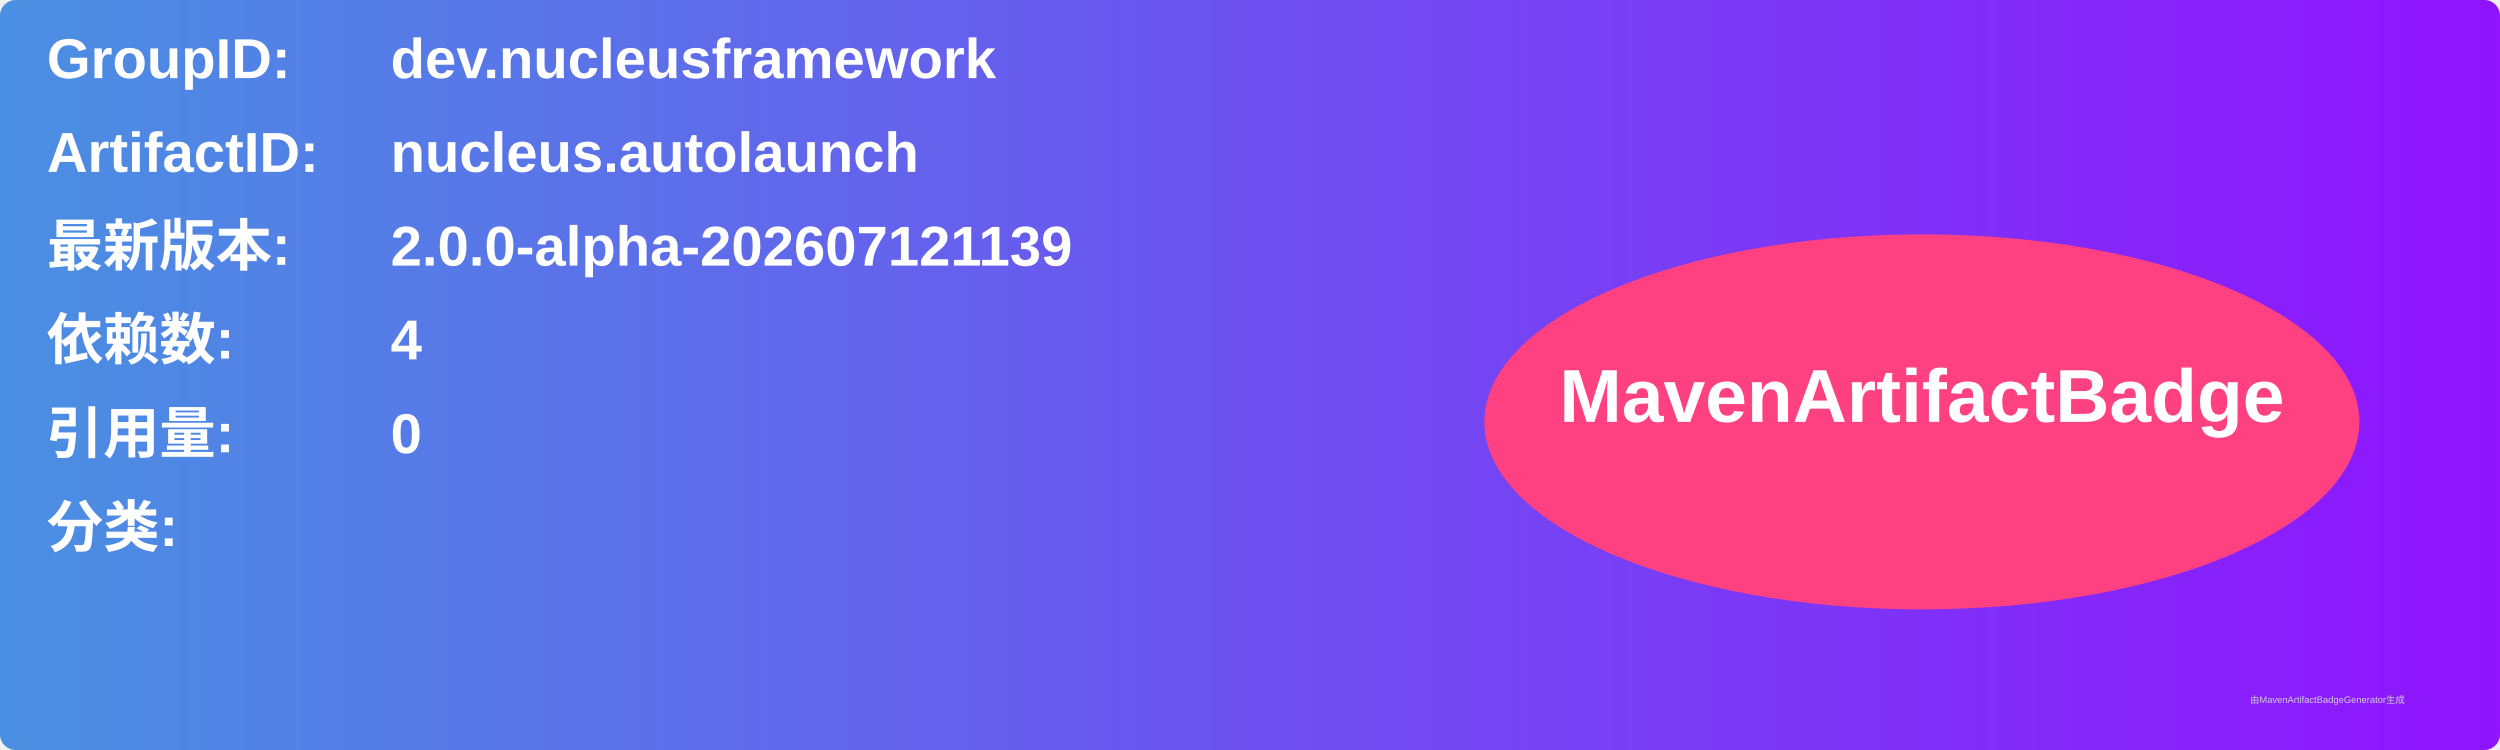
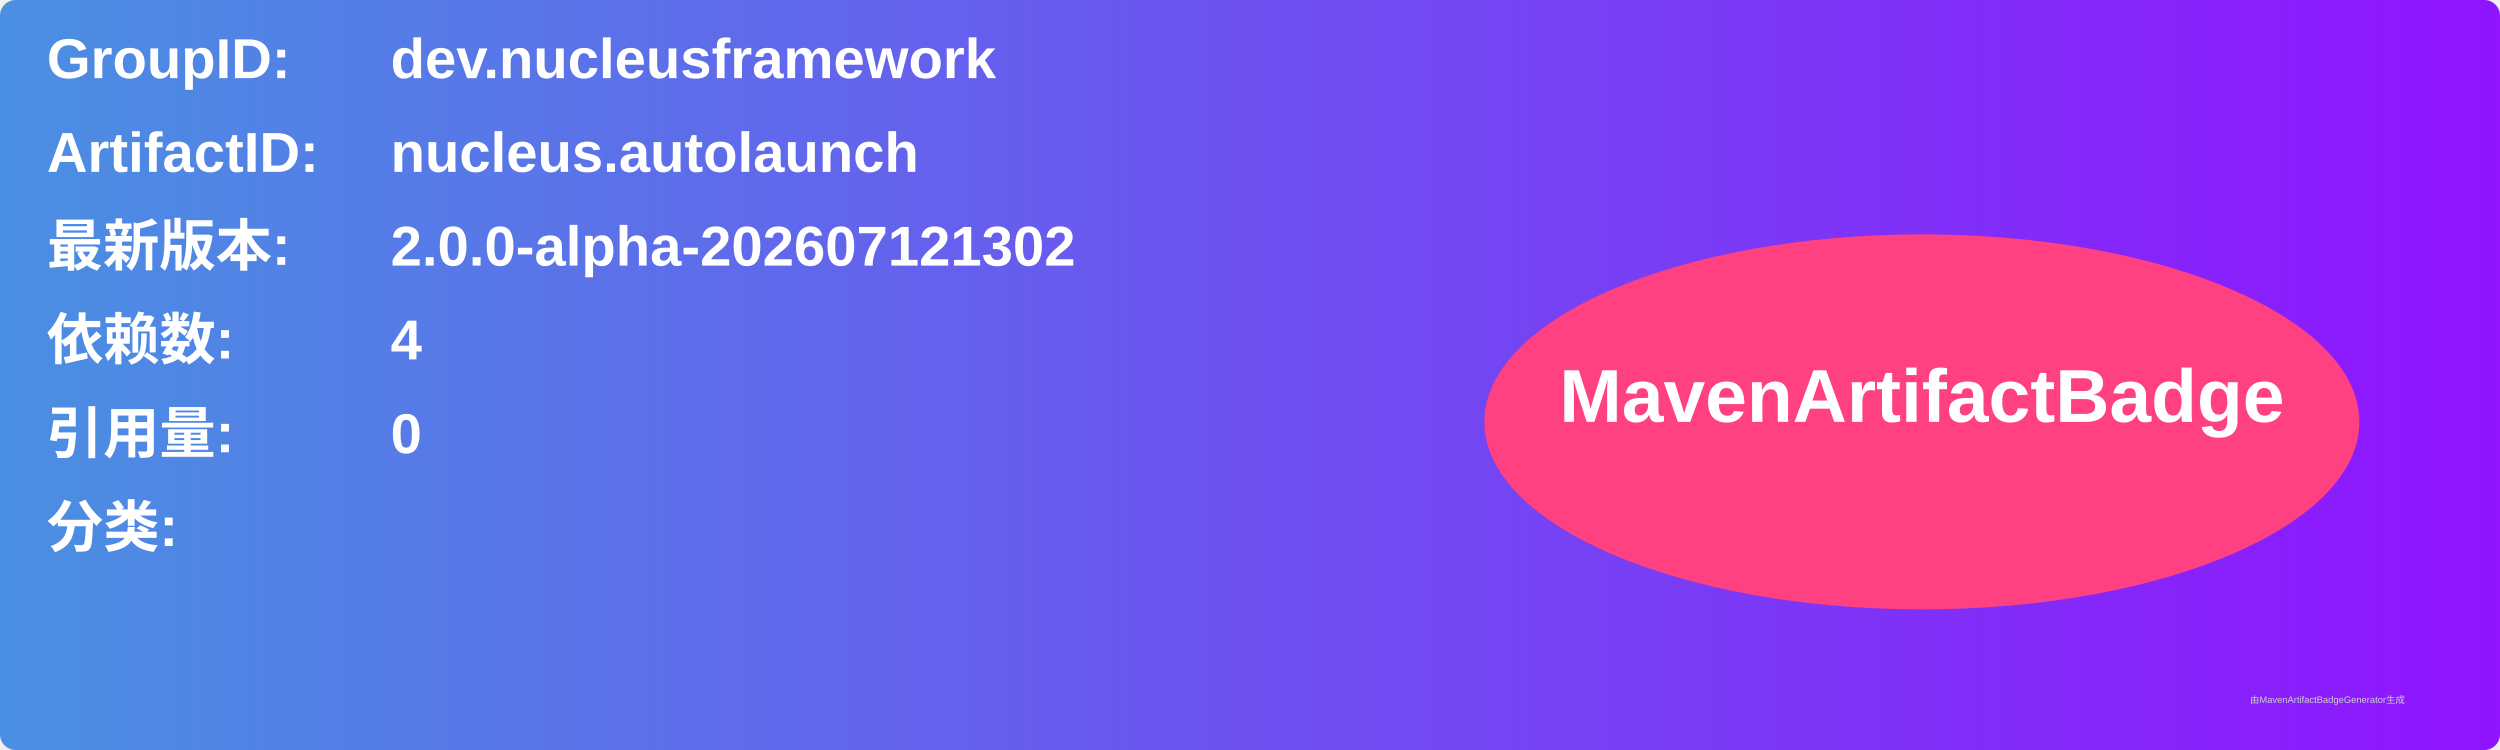
<svg xmlns="http://www.w3.org/2000/svg" width="800" height="240" viewBox="0 0 800 240">
  <linearGradient id="grad" x1="0%" y1="0%" x2="100%" y2="0%">
    <stop offset="0%" stop-color="#4a90e2" />
    <stop offset="100%" stop-color="#9013fe" />
  </linearGradient>
  <rect width="100%" height="100%" rx="5" ry="5" fill="url(#grad)" />
  <g transform="translate(15, 15)">
    <text x="0" y="10" font-family="Arial" font-size="18" fill="white" font-weight="bold" width="260">GroupID:</text>
    <text x="110" y="10" font-family="Arial" font-size="18" fill="white" font-weight="bold" width="460">dev.nucleusframework</text>
    <text x="0" y="40" font-family="Arial" font-size="18" fill="white" font-weight="bold" width="260">ArtifactID:</text>
    <text x="110" y="40" font-family="Arial" font-size="18" fill="white" font-weight="bold" width="460">nucleus.autolaunch</text>
    <text x="0" y="70" font-family="Arial" font-size="18" fill="white" font-weight="bold">最新版本:</text>
    <text x="110" y="70" font-family="Arial" font-size="18" fill="white" font-weight="bold">
-       <tspan font-weight="bold">2.0.0-alpha-202607121139</tspan>
+       <tspan font-weight="bold">2.0.0-alpha-202607121302</tspan>
    </text>
    <text x="0" y="100" font-family="Arial" font-size="18" fill="white" font-weight="bold">依赖数: </text>
    <text x="110" y="100" font-family="Arial" font-size="18" fill="white">
      <tspan font-weight="bold">4</tspan>
    </text>
    <text x="0" y="130" font-family="Arial" font-size="18" fill="white" font-weight="bold">引用量: </text>
    <text x="110" y="130" font-family="Arial" font-size="18" fill="white">
      <tspan font-weight="bold">0</tspan>
    </text>
    <text x="0" y="160" font-family="Arial" font-size="18" fill="white" font-weight="bold">分类:</text>
    <text x="10" y="190" font-family="Arial" font-size="10" fill="white">
      <tspan font-weight="bold" />
    </text>
    <ellipse cx="600" cy="120" rx="140" ry="60" fill="#ff4081" />
    <text x="600" y="120" text-anchor="middle" font-family="Arial" font-size="24" fill="white" font-weight="bold">MavenArtifactBadge</text>
  </g>
  <text x="720" y="225" font-family="Arial" font-size="3" fill="#d0d0d0">由MavenArtifactBadgeGenerator生成</text>
</svg>
